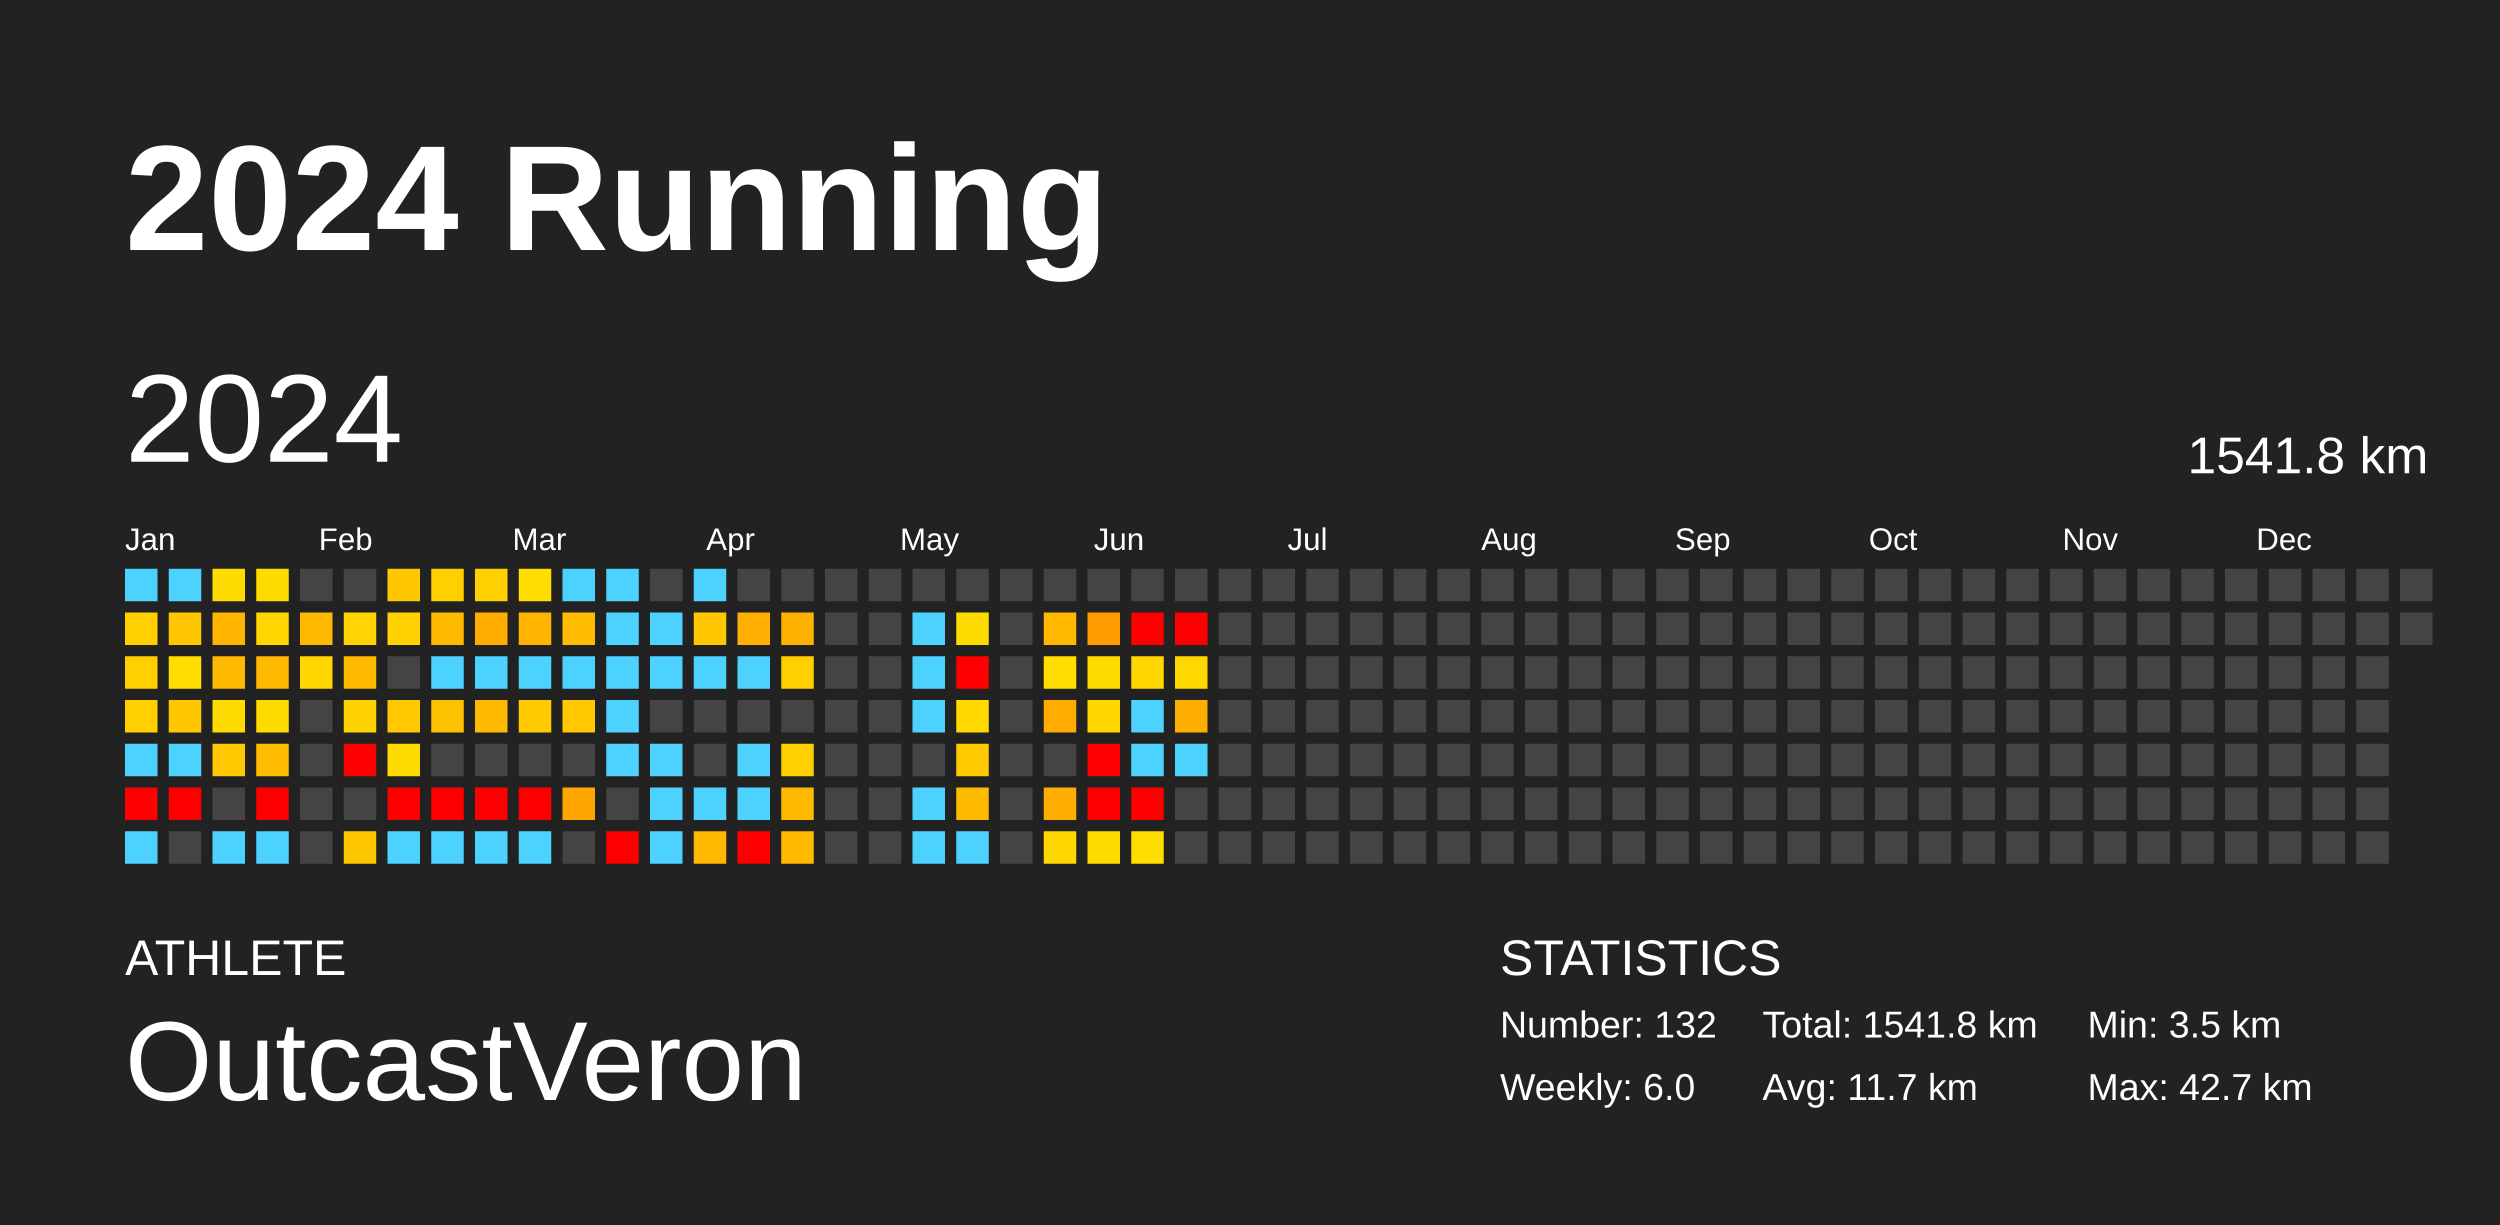
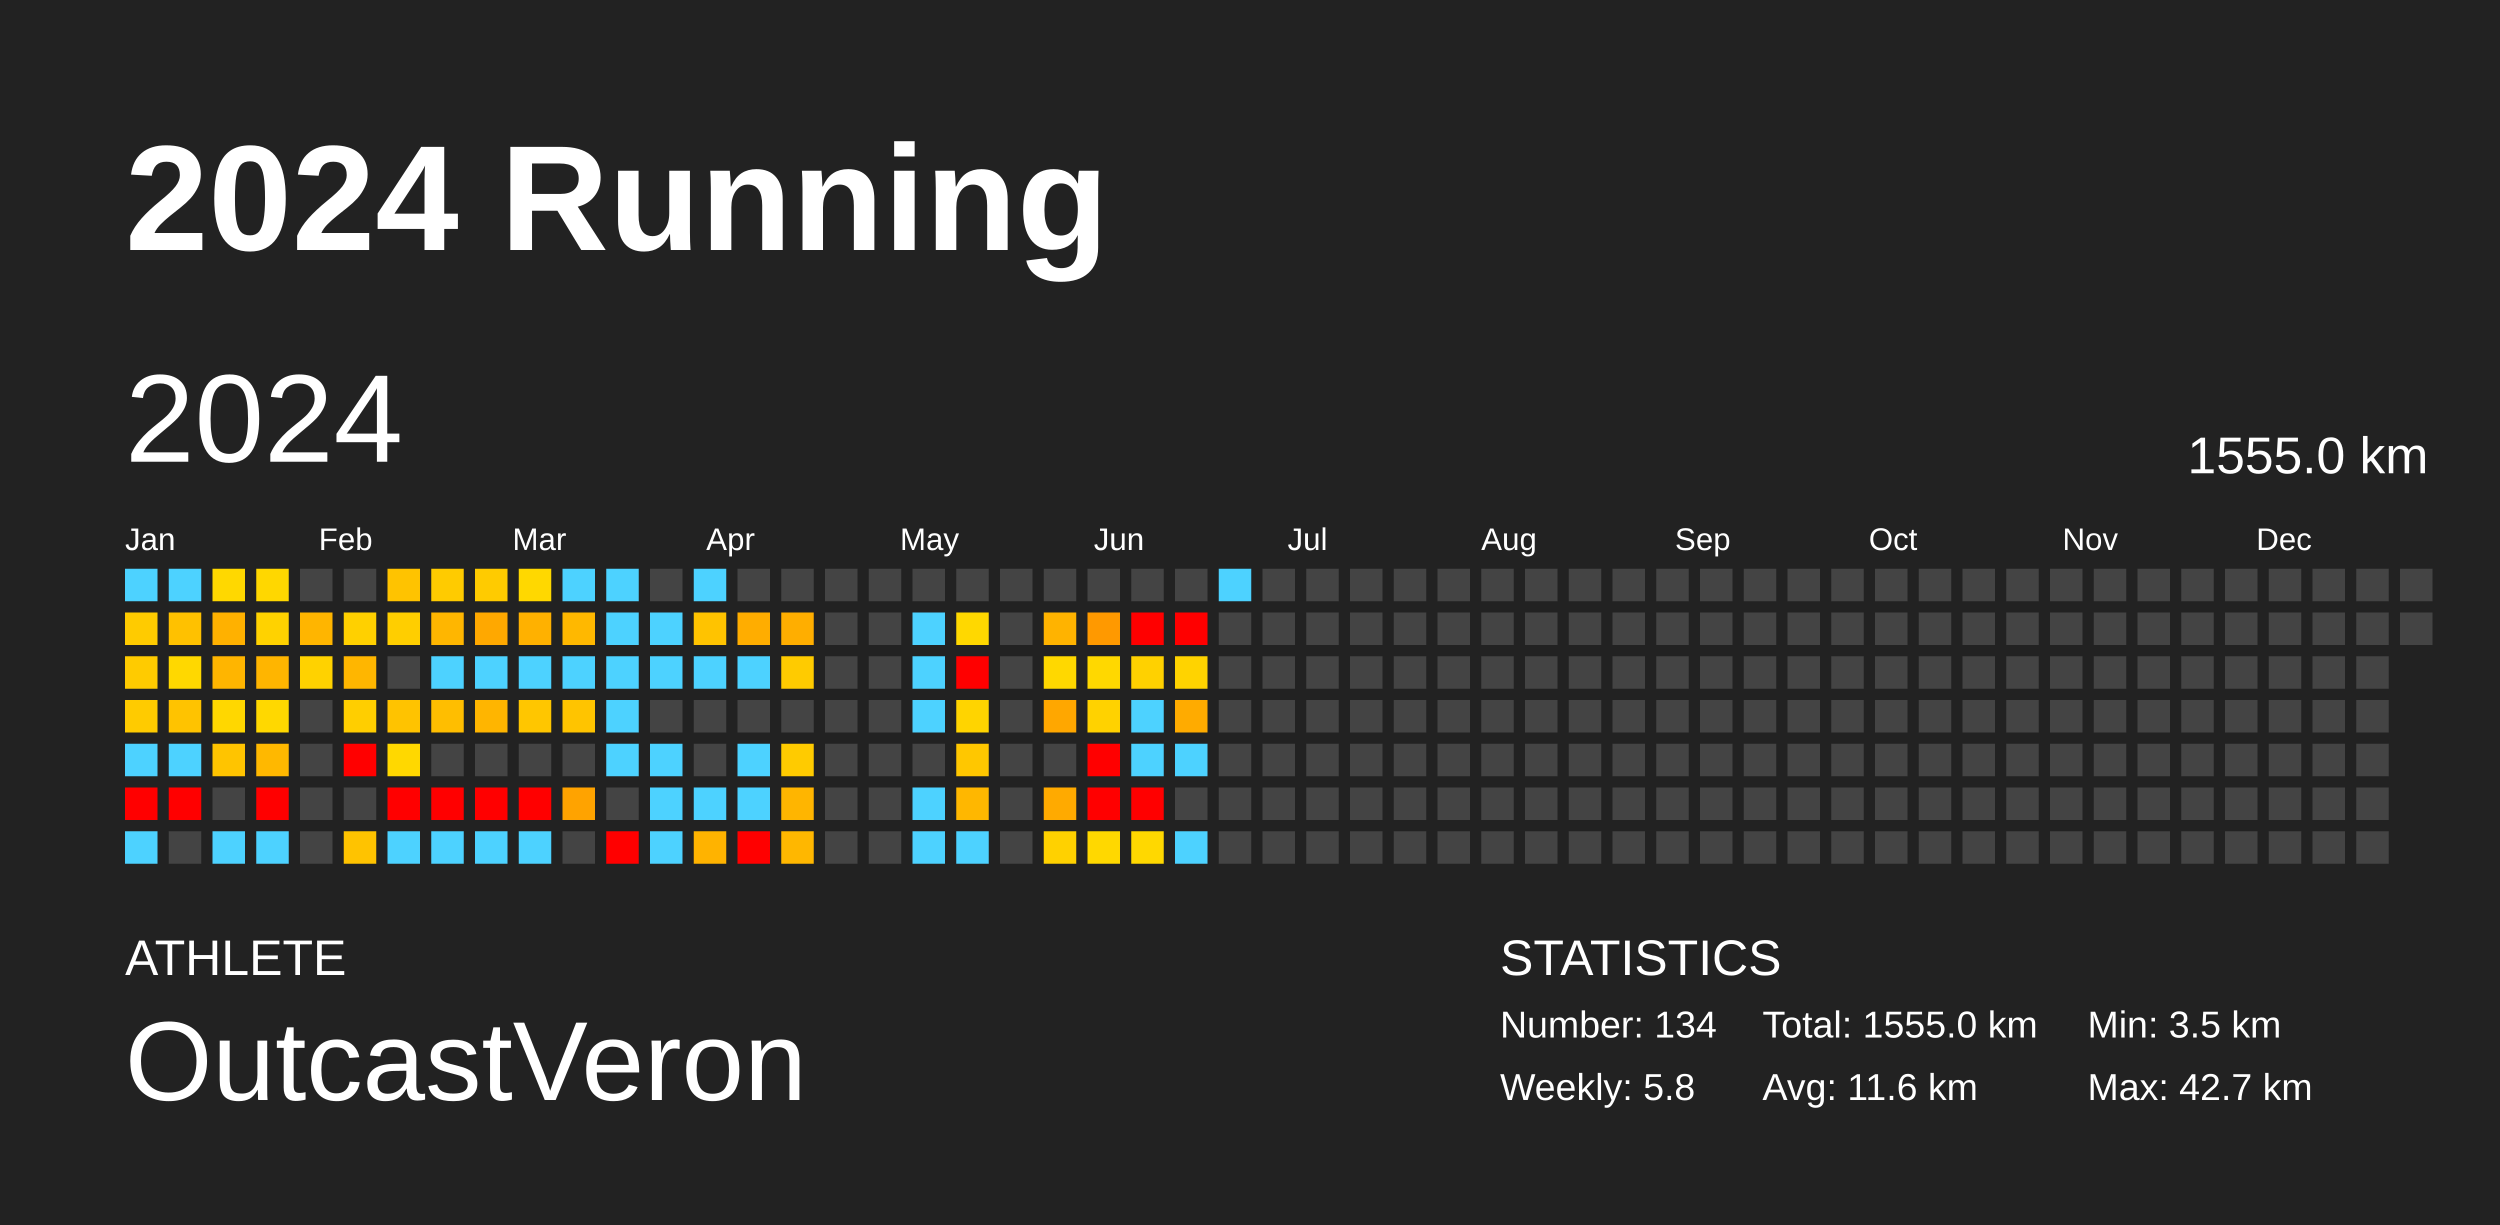
<svg xmlns="http://www.w3.org/2000/svg" baseProfile="full" height="98mm" version="1.1" viewBox="0,0,200,98" width="200mm">
  <defs />
  <rect fill="#222222" height="98" width="200" x="0" y="0" />
  <text fill="#FFFFFF" style="font-size:12px; font-family:Arial; font-weight:bold;" x="10" y="20">2024 Running</text>
  <text fill="#FFFFFF" style="font-size:4px; font-family:Arial" x="10" y="78">ATHLETE</text>
  <text fill="#FFFFFF" style="font-size:9px; font-family:Arial" x="10" y="88">OutcastVeron</text>
  <text fill="#FFFFFF" style="font-size:4px; font-family:Arial" x="120" y="78">STATISTICS</text>
-   <text fill="#FFFFFF" style="font-size:3px; font-family:Arial" x="120" y="83">Number: 132</text>
-   <text fill="#FFFFFF" style="font-size:3px; font-family:Arial" x="120" y="88">Weekly: 6.0</text>
-   <text fill="#FFFFFF" style="font-size:3px; font-family:Arial" x="141" y="83">Total: 1541.8 km</text>
-   <text fill="#FFFFFF" style="font-size:3px; font-family:Arial" x="141" y="88">Avg: 11.7 km</text>
+   <text fill="#FFFFFF" style="font-size:3px; font-family:Arial" x="120" y="83">Number: 134</text>
+   <text fill="#FFFFFF" style="font-size:3px; font-family:Arial" x="120" y="88">Weekly: 5.8</text>
+   <text fill="#FFFFFF" style="font-size:3px; font-family:Arial" x="141" y="83">Total: 1555.0 km</text>
+   <text fill="#FFFFFF" style="font-size:3px; font-family:Arial" x="141" y="88">Avg: 11.6 km</text>
  <text fill="#FFFFFF" style="font-size:3px; font-family:Arial" x="167" y="83">Min: 3.5 km</text>
  <text fill="#FFFFFF" style="font-size:3px; font-family:Arial" x="167" y="88">Max: 42.7 km</text>
  <text dominant-baseline="hanging" fill="#FFFFFF" style="font-size:10.0px; font-family:Arial;" x="10" y="30">2024</text>
-   <text dominant-baseline="hanging" fill="#FFFFFF" style="font-size:4.125px; font-family:Arial;" x="175" y="35">1541.8 km</text>
+   <text dominant-baseline="hanging" fill="#FFFFFF" style="font-size:4.125px; font-family:Arial;" x="175" y="35">1555.0 km</text>
  <text fill="#FFFFFF" style="font-size:2.5px; font-family:Arial" x="10.0" y="44">Jan</text>
  <text fill="#FFFFFF" style="font-size:2.5px; font-family:Arial" x="25.5" y="44">Feb</text>
  <text fill="#FFFFFF" style="font-size:2.5px; font-family:Arial" x="41.0" y="44">Mar</text>
  <text fill="#FFFFFF" style="font-size:2.5px; font-family:Arial" x="56.5" y="44">Apr</text>
  <text fill="#FFFFFF" style="font-size:2.5px; font-family:Arial" x="72.0" y="44">May</text>
  <text fill="#FFFFFF" style="font-size:2.5px; font-family:Arial" x="87.5" y="44">Jun</text>
  <text fill="#FFFFFF" style="font-size:2.5px; font-family:Arial" x="103.0" y="44">Jul</text>
  <text fill="#FFFFFF" style="font-size:2.5px; font-family:Arial" x="118.5" y="44">Aug</text>
  <text fill="#FFFFFF" style="font-size:2.5px; font-family:Arial" x="134.0" y="44">Sep</text>
  <text fill="#FFFFFF" style="font-size:2.5px; font-family:Arial" x="149.5" y="44">Oct</text>
  <text fill="#FFFFFF" style="font-size:2.5px; font-family:Arial" x="165.0" y="44">Nov</text>
  <text fill="#FFFFFF" style="font-size:2.5px; font-family:Arial" x="180.5" y="44">Dec</text>
  <rect fill="#4dd2ff" height="2.6" width="2.6" x="10.0" y="45.5" />
-   <rect fill="#ffcf00" height="2.6" width="2.6" x="10.0" y="49.0" />
-   <rect fill="#ffcf00" height="2.6" width="2.6" x="10.0" y="52.5" />
-   <rect fill="#ffcf00" height="2.6" width="2.6" x="10.0" y="56.0" />
+   <rect fill="#ffcb00" height="2.6" width="2.6" x="10.0" y="49.0" />
+   <rect fill="#ffcb00" height="2.6" width="2.6" x="10.0" y="52.5" />
+   <rect fill="#ffcb00" height="2.6" width="2.6" x="10.0" y="56.0" />
  <rect fill="#4dd2ff" height="2.6" width="2.6" x="10.0" y="59.5" />
  <rect fill="red" height="2.6" width="2.6" x="10.0" y="63.0" />
  <rect fill="#4dd2ff" height="2.6" width="2.6" x="10.0" y="66.5" />
  <rect fill="#4dd2ff" height="2.6" width="2.6" x="13.5" y="45.5" />
-   <rect fill="#ffc500" height="2.6" width="2.6" x="13.5" y="49.0" />
-   <rect fill="#ffdd00" height="2.6" width="2.6" x="13.5" y="52.5" />
-   <rect fill="#ffc700" height="2.6" width="2.6" x="13.5" y="56.0" />
+   <rect fill="#ffc100" height="2.6" width="2.6" x="13.5" y="49.0" />
+   <rect fill="#ffd800" height="2.6" width="2.6" x="13.5" y="52.5" />
+   <rect fill="#ffc300" height="2.6" width="2.6" x="13.5" y="56.0" />
  <rect fill="#4dd2ff" height="2.6" width="2.6" x="13.5" y="59.5" />
  <rect fill="red" height="2.6" width="2.6" x="13.5" y="63.0" />
  <rect fill="#444444" height="2.6" width="2.6" x="13.5" y="66.5" />
-   <rect fill="#ffdc00" height="2.6" width="2.6" x="17.0" y="45.5" />
-   <rect fill="#ffb400" height="2.6" width="2.6" x="17.0" y="49.0" />
-   <rect fill="#ffb900" height="2.6" width="2.6" x="17.0" y="52.5" />
-   <rect fill="#ffdb00" height="2.6" width="2.6" x="17.0" y="56.0" />
-   <rect fill="#ffc800" height="2.6" width="2.6" x="17.0" y="59.5" />
+   <rect fill="#ffd800" height="2.6" width="2.6" x="17.0" y="45.5" />
+   <rect fill="#ffb100" height="2.6" width="2.6" x="17.0" y="49.0" />
+   <rect fill="#ffb500" height="2.6" width="2.6" x="17.0" y="52.5" />
+   <rect fill="#ffd700" height="2.6" width="2.6" x="17.0" y="56.0" />
+   <rect fill="#ffc400" height="2.6" width="2.6" x="17.0" y="59.5" />
  <rect fill="#444444" height="2.6" width="2.6" x="17.0" y="63.0" />
  <rect fill="#4dd2ff" height="2.6" width="2.6" x="17.0" y="66.5" />
-   <rect fill="#ffdc00" height="2.6" width="2.6" x="20.5" y="45.5" />
-   <rect fill="#ffd600" height="2.6" width="2.6" x="20.5" y="49.0" />
-   <rect fill="#ffb800" height="2.6" width="2.6" x="20.5" y="52.5" />
-   <rect fill="#ffdc00" height="2.6" width="2.6" x="20.5" y="56.0" />
-   <rect fill="#ffbc00" height="2.6" width="2.6" x="20.5" y="59.5" />
+   <rect fill="#ffd700" height="2.6" width="2.6" x="20.5" y="45.5" />
+   <rect fill="#ffd200" height="2.6" width="2.6" x="20.5" y="49.0" />
+   <rect fill="#ffb500" height="2.6" width="2.6" x="20.5" y="52.5" />
+   <rect fill="#ffd800" height="2.6" width="2.6" x="20.5" y="56.0" />
+   <rect fill="#ffb800" height="2.6" width="2.6" x="20.5" y="59.5" />
  <rect fill="red" height="2.6" width="2.6" x="20.5" y="63.0" />
  <rect fill="#4dd2ff" height="2.6" width="2.6" x="20.5" y="66.5" />
  <rect fill="#444444" height="2.6" width="2.6" x="24.0" y="45.5" />
-   <rect fill="#ffb900" height="2.6" width="2.6" x="24.0" y="49.0" />
-   <rect fill="#ffd600" height="2.6" width="2.6" x="24.0" y="52.5" />
+   <rect fill="#ffb500" height="2.6" width="2.6" x="24.0" y="49.0" />
+   <rect fill="#ffd200" height="2.6" width="2.6" x="24.0" y="52.5" />
  <rect fill="#444444" height="2.6" width="2.6" x="24.0" y="56.0" />
  <rect fill="#444444" height="2.6" width="2.6" x="24.0" y="59.5" />
  <rect fill="#444444" height="2.6" width="2.6" x="24.0" y="63.0" />
  <rect fill="#444444" height="2.6" width="2.6" x="24.0" y="66.5" />
  <rect fill="#444444" height="2.6" width="2.6" x="27.5" y="45.5" />
-   <rect fill="#ffd400" height="2.6" width="2.6" x="27.5" y="49.0" />
-   <rect fill="#ffba00" height="2.6" width="2.6" x="27.5" y="52.5" />
-   <rect fill="#ffd300" height="2.6" width="2.6" x="27.5" y="56.0" />
+   <rect fill="#ffd000" height="2.6" width="2.6" x="27.5" y="49.0" />
+   <rect fill="#ffb600" height="2.6" width="2.6" x="27.5" y="52.5" />
+   <rect fill="#ffce00" height="2.6" width="2.6" x="27.5" y="56.0" />
  <rect fill="red" height="2.6" width="2.6" x="27.5" y="59.5" />
  <rect fill="#444444" height="2.6" width="2.6" x="27.5" y="63.0" />
-   <rect fill="#ffc700" height="2.6" width="2.6" x="27.5" y="66.5" />
-   <rect fill="#ffc700" height="2.6" width="2.6" x="31.0" y="45.5" />
-   <rect fill="#ffd200" height="2.6" width="2.6" x="31.0" y="49.0" />
+   <rect fill="#ffc300" height="2.6" width="2.6" x="27.5" y="66.5" />
+   <rect fill="#ffc300" height="2.6" width="2.6" x="31.0" y="45.5" />
+   <rect fill="#ffce00" height="2.6" width="2.6" x="31.0" y="49.0" />
  <rect fill="#444444" height="2.6" width="2.6" x="31.0" y="52.5" />
-   <rect fill="#ffc800" height="2.6" width="2.6" x="31.0" y="56.0" />
-   <rect fill="#ffdc00" height="2.6" width="2.6" x="31.0" y="59.5" />
+   <rect fill="#ffc300" height="2.6" width="2.6" x="31.0" y="56.0" />
+   <rect fill="#ffd800" height="2.6" width="2.6" x="31.0" y="59.5" />
  <rect fill="red" height="2.6" width="2.6" x="31.0" y="63.0" />
  <rect fill="#4dd2ff" height="2.6" width="2.6" x="31.0" y="66.5" />
-   <rect fill="#ffcf00" height="2.6" width="2.6" x="34.5" y="45.5" />
-   <rect fill="#ffba00" height="2.6" width="2.6" x="34.5" y="49.0" />
+   <rect fill="#ffcb00" height="2.6" width="2.6" x="34.5" y="45.5" />
+   <rect fill="#ffb600" height="2.6" width="2.6" x="34.5" y="49.0" />
  <rect fill="#4dd2ff" height="2.6" width="2.6" x="34.5" y="52.5" />
-   <rect fill="#ffc200" height="2.6" width="2.6" x="34.5" y="56.0" />
+   <rect fill="#ffbe00" height="2.6" width="2.6" x="34.5" y="56.0" />
  <rect fill="#444444" height="2.6" width="2.6" x="34.5" y="59.5" />
  <rect fill="red" height="2.6" width="2.6" x="34.5" y="63.0" />
  <rect fill="#4dd2ff" height="2.6" width="2.6" x="34.5" y="66.5" />
-   <rect fill="#ffcf00" height="2.6" width="2.6" x="38.0" y="45.5" />
-   <rect fill="#ffab00" height="2.6" width="2.6" x="38.0" y="49.0" />
+   <rect fill="#ffcb00" height="2.6" width="2.6" x="38.0" y="45.5" />
+   <rect fill="#ffa800" height="2.6" width="2.6" x="38.0" y="49.0" />
  <rect fill="#4dd2ff" height="2.6" width="2.6" x="38.0" y="52.5" />
-   <rect fill="#ffb900" height="2.6" width="2.6" x="38.0" y="56.0" />
+   <rect fill="#ffb500" height="2.6" width="2.6" x="38.0" y="56.0" />
  <rect fill="#444444" height="2.6" width="2.6" x="38.0" y="59.5" />
  <rect fill="red" height="2.6" width="2.6" x="38.0" y="63.0" />
  <rect fill="#4dd2ff" height="2.6" width="2.6" x="38.0" y="66.5" />
-   <rect fill="#ffdd00" height="2.6" width="2.6" x="41.5" y="45.5" />
-   <rect fill="#ffb500" height="2.6" width="2.6" x="41.5" y="49.0" />
+   <rect fill="#ffd800" height="2.6" width="2.6" x="41.5" y="45.5" />
+   <rect fill="#ffb100" height="2.6" width="2.6" x="41.5" y="49.0" />
  <rect fill="#4dd2ff" height="2.6" width="2.6" x="41.5" y="52.5" />
-   <rect fill="#ffca00" height="2.6" width="2.6" x="41.5" y="56.0" />
+   <rect fill="#ffc600" height="2.6" width="2.6" x="41.5" y="56.0" />
  <rect fill="#444444" height="2.6" width="2.6" x="41.5" y="59.5" />
  <rect fill="red" height="2.6" width="2.6" x="41.5" y="63.0" />
  <rect fill="#4dd2ff" height="2.6" width="2.6" x="41.5" y="66.5" />
  <rect fill="#4dd2ff" height="2.6" width="2.6" x="45.0" y="45.5" />
-   <rect fill="#ffbc00" height="2.6" width="2.6" x="45.0" y="49.0" />
+   <rect fill="#ffb800" height="2.6" width="2.6" x="45.0" y="49.0" />
  <rect fill="#4dd2ff" height="2.6" width="2.6" x="45.0" y="52.5" />
-   <rect fill="#ffc800" height="2.6" width="2.6" x="45.0" y="56.0" />
+   <rect fill="#ffc400" height="2.6" width="2.6" x="45.0" y="56.0" />
  <rect fill="#444444" height="2.6" width="2.6" x="45.0" y="59.5" />
-   <rect fill="#ffa600" height="2.6" width="2.6" x="45.0" y="63.0" />
+   <rect fill="#ffa300" height="2.6" width="2.6" x="45.0" y="63.0" />
  <rect fill="#444444" height="2.6" width="2.6" x="45.0" y="66.5" />
  <rect fill="#4dd2ff" height="2.6" width="2.6" x="48.5" y="45.5" />
  <rect fill="#4dd2ff" height="2.6" width="2.6" x="48.5" y="49.0" />
  <rect fill="#4dd2ff" height="2.6" width="2.6" x="48.5" y="52.5" />
  <rect fill="#4dd2ff" height="2.6" width="2.6" x="48.5" y="56.0" />
  <rect fill="#4dd2ff" height="2.6" width="2.6" x="48.5" y="59.5" />
  <rect fill="#444444" height="2.6" width="2.6" x="48.5" y="63.0" />
  <rect fill="red" height="2.6" width="2.6" x="48.5" y="66.5" />
  <rect fill="#444444" height="2.6" width="2.6" x="52.0" y="45.5" />
  <rect fill="#4dd2ff" height="2.6" width="2.6" x="52.0" y="49.0" />
  <rect fill="#4dd2ff" height="2.6" width="2.6" x="52.0" y="52.5" />
  <rect fill="#444444" height="2.6" width="2.6" x="52.0" y="56.0" />
  <rect fill="#4dd2ff" height="2.6" width="2.6" x="52.0" y="59.5" />
  <rect fill="#4dd2ff" height="2.6" width="2.6" x="52.0" y="63.0" />
  <rect fill="#4dd2ff" height="2.6" width="2.6" x="52.0" y="66.5" />
  <rect fill="#4dd2ff" height="2.6" width="2.6" x="55.5" y="45.5" />
-   <rect fill="#ffc700" height="2.6" width="2.6" x="55.5" y="49.0" />
+   <rect fill="#ffc300" height="2.6" width="2.6" x="55.5" y="49.0" />
  <rect fill="#4dd2ff" height="2.6" width="2.6" x="55.5" y="52.5" />
  <rect fill="#444444" height="2.6" width="2.6" x="55.5" y="56.0" />
  <rect fill="#444444" height="2.6" width="2.6" x="55.5" y="59.5" />
  <rect fill="#4dd2ff" height="2.6" width="2.6" x="55.5" y="63.0" />
-   <rect fill="#ffb700" height="2.6" width="2.6" x="55.5" y="66.5" />
+   <rect fill="#ffb300" height="2.6" width="2.6" x="55.5" y="66.5" />
  <rect fill="#444444" height="2.6" width="2.6" x="59.0" y="45.5" />
-   <rect fill="#ffb000" height="2.6" width="2.6" x="59.0" y="49.0" />
+   <rect fill="#ffad00" height="2.6" width="2.6" x="59.0" y="49.0" />
  <rect fill="#4dd2ff" height="2.6" width="2.6" x="59.0" y="52.5" />
  <rect fill="#444444" height="2.6" width="2.6" x="59.0" y="56.0" />
  <rect fill="#4dd2ff" height="2.6" width="2.6" x="59.0" y="59.5" />
  <rect fill="#4dd2ff" height="2.6" width="2.6" x="59.0" y="63.0" />
  <rect fill="red" height="2.6" width="2.6" x="59.0" y="66.5" />
  <rect fill="#444444" height="2.6" width="2.6" x="62.5" y="45.5" />
-   <rect fill="#ffb100" height="2.6" width="2.6" x="62.5" y="49.0" />
-   <rect fill="#ffd000" height="2.6" width="2.6" x="62.5" y="52.5" />
+   <rect fill="#ffae00" height="2.6" width="2.6" x="62.5" y="49.0" />
+   <rect fill="#ffcb00" height="2.6" width="2.6" x="62.5" y="52.5" />
  <rect fill="#444444" height="2.6" width="2.6" x="62.5" y="56.0" />
-   <rect fill="#ffd000" height="2.6" width="2.6" x="62.5" y="59.5" />
-   <rect fill="#ffb900" height="2.6" width="2.6" x="62.5" y="63.0" />
-   <rect fill="#ffba00" height="2.6" width="2.6" x="62.5" y="66.5" />
+   <rect fill="#ffcb00" height="2.6" width="2.6" x="62.5" y="59.5" />
+   <rect fill="#ffb500" height="2.6" width="2.6" x="62.5" y="63.0" />
+   <rect fill="#ffb700" height="2.6" width="2.6" x="62.5" y="66.5" />
  <rect fill="#444444" height="2.6" width="2.6" x="66.0" y="45.5" />
  <rect fill="#444444" height="2.6" width="2.6" x="66.0" y="49.0" />
  <rect fill="#444444" height="2.6" width="2.6" x="66.0" y="52.5" />
  <rect fill="#444444" height="2.6" width="2.6" x="66.0" y="56.0" />
  <rect fill="#444444" height="2.6" width="2.6" x="66.0" y="59.5" />
  <rect fill="#444444" height="2.6" width="2.6" x="66.0" y="63.0" />
  <rect fill="#444444" height="2.6" width="2.6" x="66.0" y="66.5" />
  <rect fill="#444444" height="2.6" width="2.6" x="69.5" y="45.5" />
  <rect fill="#444444" height="2.6" width="2.6" x="69.5" y="49.0" />
  <rect fill="#444444" height="2.6" width="2.6" x="69.5" y="52.5" />
  <rect fill="#444444" height="2.6" width="2.6" x="69.5" y="56.0" />
  <rect fill="#444444" height="2.6" width="2.6" x="69.5" y="59.5" />
  <rect fill="#444444" height="2.6" width="2.6" x="69.5" y="63.0" />
  <rect fill="#444444" height="2.6" width="2.6" x="69.5" y="66.5" />
  <rect fill="#444444" height="2.6" width="2.6" x="73.0" y="45.5" />
  <rect fill="#4dd2ff" height="2.6" width="2.6" x="73.0" y="49.0" />
  <rect fill="#4dd2ff" height="2.6" width="2.6" x="73.0" y="52.5" />
  <rect fill="#4dd2ff" height="2.6" width="2.6" x="73.0" y="56.0" />
  <rect fill="#444444" height="2.6" width="2.6" x="73.0" y="59.5" />
  <rect fill="#4dd2ff" height="2.6" width="2.6" x="73.0" y="63.0" />
  <rect fill="#4dd2ff" height="2.6" width="2.6" x="73.0" y="66.5" />
  <rect fill="#444444" height="2.6" width="2.6" x="76.5" y="45.5" />
-   <rect fill="#ffdc00" height="2.6" width="2.6" x="76.5" y="49.0" />
+   <rect fill="#ffd800" height="2.6" width="2.6" x="76.5" y="49.0" />
  <rect fill="red" height="2.6" width="2.6" x="76.5" y="52.5" />
-   <rect fill="#ffd900" height="2.6" width="2.6" x="76.5" y="56.0" />
-   <rect fill="#ffcb00" height="2.6" width="2.6" x="76.5" y="59.5" />
-   <rect fill="#ffbb00" height="2.6" width="2.6" x="76.5" y="63.0" />
+   <rect fill="#ffd400" height="2.6" width="2.6" x="76.5" y="56.0" />
+   <rect fill="#ffc700" height="2.6" width="2.6" x="76.5" y="59.5" />
+   <rect fill="#ffb700" height="2.6" width="2.6" x="76.5" y="63.0" />
  <rect fill="#4dd2ff" height="2.6" width="2.6" x="76.5" y="66.5" />
  <rect fill="#444444" height="2.6" width="2.6" x="80.0" y="45.5" />
  <rect fill="#444444" height="2.6" width="2.6" x="80.0" y="49.0" />
  <rect fill="#444444" height="2.6" width="2.6" x="80.0" y="52.5" />
  <rect fill="#444444" height="2.6" width="2.6" x="80.0" y="56.0" />
  <rect fill="#444444" height="2.6" width="2.6" x="80.0" y="59.5" />
  <rect fill="#444444" height="2.6" width="2.6" x="80.0" y="63.0" />
  <rect fill="#444444" height="2.6" width="2.6" x="80.0" y="66.5" />
  <rect fill="#444444" height="2.6" width="2.6" x="83.5" y="45.5" />
-   <rect fill="#ffb700" height="2.6" width="2.6" x="83.5" y="49.0" />
-   <rect fill="#ffdd00" height="2.6" width="2.6" x="83.5" y="52.5" />
-   <rect fill="#ffab00" height="2.6" width="2.6" x="83.5" y="56.0" />
+   <rect fill="#ffb300" height="2.6" width="2.6" x="83.5" y="49.0" />
+   <rect fill="#ffd800" height="2.6" width="2.6" x="83.5" y="52.5" />
+   <rect fill="#ffa700" height="2.6" width="2.6" x="83.5" y="56.0" />
  <rect fill="#444444" height="2.6" width="2.6" x="83.5" y="59.5" />
-   <rect fill="#ffad00" height="2.6" width="2.6" x="83.5" y="63.0" />
-   <rect fill="#ffd600" height="2.6" width="2.6" x="83.5" y="66.5" />
+   <rect fill="#ffaa00" height="2.6" width="2.6" x="83.5" y="63.0" />
+   <rect fill="#ffd100" height="2.6" width="2.6" x="83.5" y="66.5" />
  <rect fill="#444444" height="2.6" width="2.6" x="87.0" y="45.5" />
-   <rect fill="#ff9c00" height="2.6" width="2.6" x="87.0" y="49.0" />
-   <rect fill="#ffdc00" height="2.6" width="2.6" x="87.0" y="52.5" />
-   <rect fill="#ffd600" height="2.6" width="2.6" x="87.0" y="56.0" />
+   <rect fill="#ff9900" height="2.6" width="2.6" x="87.0" y="49.0" />
+   <rect fill="#ffd800" height="2.6" width="2.6" x="87.0" y="52.5" />
+   <rect fill="#ffd200" height="2.6" width="2.6" x="87.0" y="56.0" />
  <rect fill="red" height="2.6" width="2.6" x="87.0" y="59.5" />
  <rect fill="red" height="2.6" width="2.6" x="87.0" y="63.0" />
-   <rect fill="#ffdc00" height="2.6" width="2.6" x="87.0" y="66.5" />
+   <rect fill="#ffd800" height="2.6" width="2.6" x="87.0" y="66.5" />
  <rect fill="#444444" height="2.6" width="2.6" x="90.5" y="45.5" />
  <rect fill="red" height="2.6" width="2.6" x="90.5" y="49.0" />
-   <rect fill="#ffd600" height="2.6" width="2.6" x="90.5" y="52.5" />
+   <rect fill="#ffd100" height="2.6" width="2.6" x="90.5" y="52.5" />
  <rect fill="#4dd2ff" height="2.6" width="2.6" x="90.5" y="56.0" />
  <rect fill="#4dd2ff" height="2.6" width="2.6" x="90.5" y="59.5" />
  <rect fill="red" height="2.6" width="2.6" x="90.5" y="63.0" />
-   <rect fill="#ffdd00" height="2.6" width="2.6" x="90.5" y="66.5" />
+   <rect fill="#ffd800" height="2.6" width="2.6" x="90.5" y="66.5" />
  <rect fill="#444444" height="2.6" width="2.6" x="94.0" y="45.5" />
  <rect fill="red" height="2.6" width="2.6" x="94.0" y="49.0" />
-   <rect fill="#ffd800" height="2.6" width="2.6" x="94.0" y="52.5" />
-   <rect fill="#ffae00" height="2.6" width="2.6" x="94.0" y="56.0" />
+   <rect fill="#ffd300" height="2.6" width="2.6" x="94.0" y="52.5" />
+   <rect fill="#ffab00" height="2.6" width="2.6" x="94.0" y="56.0" />
  <rect fill="#4dd2ff" height="2.6" width="2.6" x="94.0" y="59.5" />
  <rect fill="#444444" height="2.6" width="2.6" x="94.0" y="63.0" />
-   <rect fill="#444444" height="2.6" width="2.6" x="94.0" y="66.5" />
-   <rect fill="#444444" height="2.6" width="2.6" x="97.5" y="45.5" />
+   <rect fill="#4dd2ff" height="2.6" width="2.6" x="94.0" y="66.5" />
+   <rect fill="#4dd2ff" height="2.6" width="2.6" x="97.5" y="45.5" />
  <rect fill="#444444" height="2.6" width="2.6" x="97.5" y="49.0" />
  <rect fill="#444444" height="2.6" width="2.6" x="97.5" y="52.5" />
  <rect fill="#444444" height="2.6" width="2.6" x="97.5" y="56.0" />
  <rect fill="#444444" height="2.6" width="2.6" x="97.5" y="59.5" />
  <rect fill="#444444" height="2.6" width="2.6" x="97.5" y="63.0" />
  <rect fill="#444444" height="2.6" width="2.6" x="97.5" y="66.5" />
  <rect fill="#444444" height="2.6" width="2.6" x="101.0" y="45.5" />
  <rect fill="#444444" height="2.6" width="2.6" x="101.0" y="49.0" />
  <rect fill="#444444" height="2.6" width="2.6" x="101.0" y="52.5" />
  <rect fill="#444444" height="2.6" width="2.6" x="101.0" y="56.0" />
  <rect fill="#444444" height="2.6" width="2.6" x="101.0" y="59.5" />
  <rect fill="#444444" height="2.6" width="2.6" x="101.0" y="63.0" />
  <rect fill="#444444" height="2.6" width="2.6" x="101.0" y="66.5" />
  <rect fill="#444444" height="2.6" width="2.6" x="104.5" y="45.5" />
  <rect fill="#444444" height="2.6" width="2.6" x="104.5" y="49.0" />
  <rect fill="#444444" height="2.6" width="2.6" x="104.5" y="52.5" />
  <rect fill="#444444" height="2.6" width="2.6" x="104.5" y="56.0" />
  <rect fill="#444444" height="2.6" width="2.6" x="104.5" y="59.5" />
  <rect fill="#444444" height="2.6" width="2.6" x="104.5" y="63.0" />
  <rect fill="#444444" height="2.6" width="2.6" x="104.5" y="66.5" />
  <rect fill="#444444" height="2.6" width="2.6" x="108.0" y="45.5" />
  <rect fill="#444444" height="2.6" width="2.6" x="108.0" y="49.0" />
  <rect fill="#444444" height="2.6" width="2.6" x="108.0" y="52.5" />
  <rect fill="#444444" height="2.6" width="2.6" x="108.0" y="56.0" />
  <rect fill="#444444" height="2.6" width="2.6" x="108.0" y="59.5" />
  <rect fill="#444444" height="2.6" width="2.6" x="108.0" y="63.0" />
  <rect fill="#444444" height="2.6" width="2.6" x="108.0" y="66.5" />
  <rect fill="#444444" height="2.6" width="2.6" x="111.5" y="45.5" />
  <rect fill="#444444" height="2.6" width="2.6" x="111.5" y="49.0" />
  <rect fill="#444444" height="2.6" width="2.6" x="111.5" y="52.5" />
  <rect fill="#444444" height="2.6" width="2.6" x="111.5" y="56.0" />
  <rect fill="#444444" height="2.6" width="2.6" x="111.5" y="59.5" />
  <rect fill="#444444" height="2.6" width="2.6" x="111.5" y="63.0" />
  <rect fill="#444444" height="2.6" width="2.6" x="111.5" y="66.5" />
  <rect fill="#444444" height="2.6" width="2.6" x="115.0" y="45.5" />
  <rect fill="#444444" height="2.6" width="2.6" x="115.0" y="49.0" />
  <rect fill="#444444" height="2.6" width="2.6" x="115.0" y="52.5" />
  <rect fill="#444444" height="2.6" width="2.6" x="115.0" y="56.0" />
  <rect fill="#444444" height="2.6" width="2.6" x="115.0" y="59.5" />
  <rect fill="#444444" height="2.6" width="2.6" x="115.0" y="63.0" />
  <rect fill="#444444" height="2.6" width="2.6" x="115.0" y="66.5" />
  <rect fill="#444444" height="2.6" width="2.6" x="118.5" y="45.5" />
  <rect fill="#444444" height="2.6" width="2.6" x="118.5" y="49.0" />
  <rect fill="#444444" height="2.6" width="2.6" x="118.5" y="52.5" />
  <rect fill="#444444" height="2.6" width="2.6" x="118.5" y="56.0" />
  <rect fill="#444444" height="2.6" width="2.6" x="118.5" y="59.5" />
  <rect fill="#444444" height="2.6" width="2.6" x="118.5" y="63.0" />
  <rect fill="#444444" height="2.6" width="2.6" x="118.5" y="66.5" />
  <rect fill="#444444" height="2.6" width="2.6" x="122.0" y="45.5" />
  <rect fill="#444444" height="2.6" width="2.6" x="122.0" y="49.0" />
  <rect fill="#444444" height="2.6" width="2.6" x="122.0" y="52.5" />
  <rect fill="#444444" height="2.6" width="2.6" x="122.0" y="56.0" />
  <rect fill="#444444" height="2.6" width="2.6" x="122.0" y="59.5" />
  <rect fill="#444444" height="2.6" width="2.6" x="122.0" y="63.0" />
  <rect fill="#444444" height="2.6" width="2.6" x="122.0" y="66.5" />
  <rect fill="#444444" height="2.6" width="2.6" x="125.5" y="45.5" />
  <rect fill="#444444" height="2.6" width="2.6" x="125.5" y="49.0" />
  <rect fill="#444444" height="2.6" width="2.6" x="125.5" y="52.5" />
  <rect fill="#444444" height="2.6" width="2.6" x="125.5" y="56.0" />
  <rect fill="#444444" height="2.6" width="2.6" x="125.5" y="59.5" />
  <rect fill="#444444" height="2.6" width="2.6" x="125.5" y="63.0" />
  <rect fill="#444444" height="2.6" width="2.6" x="125.5" y="66.5" />
  <rect fill="#444444" height="2.6" width="2.6" x="129.0" y="45.5" />
  <rect fill="#444444" height="2.6" width="2.6" x="129.0" y="49.0" />
  <rect fill="#444444" height="2.6" width="2.6" x="129.0" y="52.5" />
  <rect fill="#444444" height="2.6" width="2.6" x="129.0" y="56.0" />
  <rect fill="#444444" height="2.6" width="2.6" x="129.0" y="59.5" />
  <rect fill="#444444" height="2.6" width="2.6" x="129.0" y="63.0" />
  <rect fill="#444444" height="2.6" width="2.6" x="129.0" y="66.5" />
  <rect fill="#444444" height="2.6" width="2.6" x="132.5" y="45.5" />
  <rect fill="#444444" height="2.6" width="2.6" x="132.5" y="49.0" />
  <rect fill="#444444" height="2.6" width="2.6" x="132.5" y="52.5" />
  <rect fill="#444444" height="2.6" width="2.6" x="132.5" y="56.0" />
  <rect fill="#444444" height="2.6" width="2.6" x="132.5" y="59.5" />
  <rect fill="#444444" height="2.6" width="2.6" x="132.5" y="63.0" />
  <rect fill="#444444" height="2.6" width="2.6" x="132.5" y="66.5" />
  <rect fill="#444444" height="2.6" width="2.6" x="136.0" y="45.5" />
  <rect fill="#444444" height="2.6" width="2.6" x="136.0" y="49.0" />
  <rect fill="#444444" height="2.6" width="2.6" x="136.0" y="52.5" />
  <rect fill="#444444" height="2.6" width="2.6" x="136.0" y="56.0" />
  <rect fill="#444444" height="2.6" width="2.6" x="136.0" y="59.5" />
  <rect fill="#444444" height="2.6" width="2.6" x="136.0" y="63.0" />
  <rect fill="#444444" height="2.6" width="2.6" x="136.0" y="66.5" />
  <rect fill="#444444" height="2.6" width="2.6" x="139.5" y="45.5" />
  <rect fill="#444444" height="2.6" width="2.6" x="139.5" y="49.0" />
  <rect fill="#444444" height="2.6" width="2.6" x="139.5" y="52.5" />
  <rect fill="#444444" height="2.6" width="2.6" x="139.5" y="56.0" />
  <rect fill="#444444" height="2.6" width="2.6" x="139.5" y="59.5" />
  <rect fill="#444444" height="2.6" width="2.6" x="139.5" y="63.0" />
  <rect fill="#444444" height="2.6" width="2.6" x="139.5" y="66.5" />
  <rect fill="#444444" height="2.6" width="2.6" x="143.0" y="45.5" />
  <rect fill="#444444" height="2.6" width="2.6" x="143.0" y="49.0" />
  <rect fill="#444444" height="2.6" width="2.6" x="143.0" y="52.5" />
  <rect fill="#444444" height="2.6" width="2.6" x="143.0" y="56.0" />
  <rect fill="#444444" height="2.6" width="2.6" x="143.0" y="59.5" />
  <rect fill="#444444" height="2.6" width="2.6" x="143.0" y="63.0" />
  <rect fill="#444444" height="2.6" width="2.6" x="143.0" y="66.5" />
  <rect fill="#444444" height="2.6" width="2.6" x="146.5" y="45.5" />
  <rect fill="#444444" height="2.6" width="2.6" x="146.5" y="49.0" />
  <rect fill="#444444" height="2.6" width="2.6" x="146.5" y="52.5" />
  <rect fill="#444444" height="2.6" width="2.6" x="146.5" y="56.0" />
  <rect fill="#444444" height="2.6" width="2.6" x="146.5" y="59.5" />
  <rect fill="#444444" height="2.6" width="2.6" x="146.5" y="63.0" />
  <rect fill="#444444" height="2.6" width="2.6" x="146.5" y="66.5" />
  <rect fill="#444444" height="2.6" width="2.6" x="150.0" y="45.5" />
  <rect fill="#444444" height="2.6" width="2.6" x="150.0" y="49.0" />
  <rect fill="#444444" height="2.6" width="2.6" x="150.0" y="52.5" />
  <rect fill="#444444" height="2.6" width="2.6" x="150.0" y="56.0" />
  <rect fill="#444444" height="2.6" width="2.6" x="150.0" y="59.5" />
  <rect fill="#444444" height="2.6" width="2.6" x="150.0" y="63.0" />
  <rect fill="#444444" height="2.6" width="2.6" x="150.0" y="66.5" />
  <rect fill="#444444" height="2.6" width="2.6" x="153.5" y="45.5" />
  <rect fill="#444444" height="2.6" width="2.6" x="153.5" y="49.0" />
  <rect fill="#444444" height="2.6" width="2.6" x="153.5" y="52.5" />
  <rect fill="#444444" height="2.6" width="2.6" x="153.5" y="56.0" />
  <rect fill="#444444" height="2.6" width="2.6" x="153.5" y="59.5" />
  <rect fill="#444444" height="2.6" width="2.6" x="153.5" y="63.0" />
  <rect fill="#444444" height="2.6" width="2.6" x="153.5" y="66.5" />
  <rect fill="#444444" height="2.6" width="2.6" x="157.0" y="45.5" />
  <rect fill="#444444" height="2.6" width="2.6" x="157.0" y="49.0" />
  <rect fill="#444444" height="2.6" width="2.6" x="157.0" y="52.5" />
  <rect fill="#444444" height="2.6" width="2.6" x="157.0" y="56.0" />
  <rect fill="#444444" height="2.6" width="2.6" x="157.0" y="59.5" />
  <rect fill="#444444" height="2.6" width="2.6" x="157.0" y="63.0" />
  <rect fill="#444444" height="2.6" width="2.6" x="157.0" y="66.5" />
  <rect fill="#444444" height="2.6" width="2.6" x="160.5" y="45.5" />
  <rect fill="#444444" height="2.6" width="2.6" x="160.5" y="49.0" />
  <rect fill="#444444" height="2.6" width="2.6" x="160.5" y="52.5" />
  <rect fill="#444444" height="2.6" width="2.6" x="160.5" y="56.0" />
  <rect fill="#444444" height="2.6" width="2.6" x="160.5" y="59.5" />
  <rect fill="#444444" height="2.6" width="2.6" x="160.5" y="63.0" />
  <rect fill="#444444" height="2.6" width="2.6" x="160.5" y="66.5" />
  <rect fill="#444444" height="2.6" width="2.6" x="164.0" y="45.5" />
  <rect fill="#444444" height="2.6" width="2.6" x="164.0" y="49.0" />
  <rect fill="#444444" height="2.6" width="2.6" x="164.0" y="52.5" />
  <rect fill="#444444" height="2.6" width="2.6" x="164.0" y="56.0" />
  <rect fill="#444444" height="2.6" width="2.6" x="164.0" y="59.5" />
  <rect fill="#444444" height="2.6" width="2.6" x="164.0" y="63.0" />
  <rect fill="#444444" height="2.6" width="2.6" x="164.0" y="66.5" />
  <rect fill="#444444" height="2.6" width="2.6" x="167.5" y="45.5" />
  <rect fill="#444444" height="2.6" width="2.6" x="167.5" y="49.0" />
  <rect fill="#444444" height="2.6" width="2.6" x="167.5" y="52.5" />
  <rect fill="#444444" height="2.6" width="2.6" x="167.5" y="56.0" />
  <rect fill="#444444" height="2.6" width="2.6" x="167.5" y="59.5" />
  <rect fill="#444444" height="2.6" width="2.6" x="167.5" y="63.0" />
  <rect fill="#444444" height="2.6" width="2.6" x="167.5" y="66.5" />
  <rect fill="#444444" height="2.6" width="2.6" x="171.0" y="45.5" />
  <rect fill="#444444" height="2.6" width="2.6" x="171.0" y="49.0" />
  <rect fill="#444444" height="2.6" width="2.6" x="171.0" y="52.5" />
  <rect fill="#444444" height="2.6" width="2.6" x="171.0" y="56.0" />
  <rect fill="#444444" height="2.6" width="2.6" x="171.0" y="59.5" />
  <rect fill="#444444" height="2.6" width="2.6" x="171.0" y="63.0" />
  <rect fill="#444444" height="2.6" width="2.6" x="171.0" y="66.5" />
  <rect fill="#444444" height="2.6" width="2.6" x="174.5" y="45.5" />
  <rect fill="#444444" height="2.6" width="2.6" x="174.5" y="49.0" />
  <rect fill="#444444" height="2.6" width="2.6" x="174.5" y="52.5" />
  <rect fill="#444444" height="2.6" width="2.6" x="174.5" y="56.0" />
  <rect fill="#444444" height="2.6" width="2.6" x="174.5" y="59.5" />
  <rect fill="#444444" height="2.6" width="2.6" x="174.5" y="63.0" />
  <rect fill="#444444" height="2.6" width="2.6" x="174.5" y="66.5" />
  <rect fill="#444444" height="2.6" width="2.6" x="178.0" y="45.5" />
  <rect fill="#444444" height="2.6" width="2.6" x="178.0" y="49.0" />
  <rect fill="#444444" height="2.6" width="2.6" x="178.0" y="52.5" />
  <rect fill="#444444" height="2.6" width="2.6" x="178.0" y="56.0" />
  <rect fill="#444444" height="2.6" width="2.6" x="178.0" y="59.5" />
  <rect fill="#444444" height="2.6" width="2.6" x="178.0" y="63.0" />
  <rect fill="#444444" height="2.6" width="2.6" x="178.0" y="66.5" />
  <rect fill="#444444" height="2.6" width="2.6" x="181.5" y="45.5" />
  <rect fill="#444444" height="2.6" width="2.6" x="181.5" y="49.0" />
  <rect fill="#444444" height="2.6" width="2.6" x="181.5" y="52.5" />
  <rect fill="#444444" height="2.6" width="2.6" x="181.5" y="56.0" />
  <rect fill="#444444" height="2.6" width="2.6" x="181.5" y="59.5" />
  <rect fill="#444444" height="2.6" width="2.6" x="181.5" y="63.0" />
  <rect fill="#444444" height="2.6" width="2.6" x="181.5" y="66.5" />
  <rect fill="#444444" height="2.6" width="2.6" x="185.0" y="45.5" />
  <rect fill="#444444" height="2.6" width="2.6" x="185.0" y="49.0" />
  <rect fill="#444444" height="2.6" width="2.6" x="185.0" y="52.5" />
  <rect fill="#444444" height="2.6" width="2.6" x="185.0" y="56.0" />
  <rect fill="#444444" height="2.6" width="2.6" x="185.0" y="59.5" />
  <rect fill="#444444" height="2.6" width="2.6" x="185.0" y="63.0" />
  <rect fill="#444444" height="2.6" width="2.6" x="185.0" y="66.5" />
  <rect fill="#444444" height="2.6" width="2.6" x="188.5" y="45.5" />
  <rect fill="#444444" height="2.6" width="2.6" x="188.5" y="49.0" />
  <rect fill="#444444" height="2.6" width="2.6" x="188.5" y="52.5" />
  <rect fill="#444444" height="2.6" width="2.6" x="188.5" y="56.0" />
  <rect fill="#444444" height="2.6" width="2.6" x="188.5" y="59.5" />
  <rect fill="#444444" height="2.6" width="2.6" x="188.5" y="63.0" />
  <rect fill="#444444" height="2.6" width="2.6" x="188.5" y="66.5" />
  <rect fill="#444444" height="2.6" width="2.6" x="192.0" y="45.5" />
  <rect fill="#444444" height="2.6" width="2.6" x="192.0" y="49.0" />
</svg>
